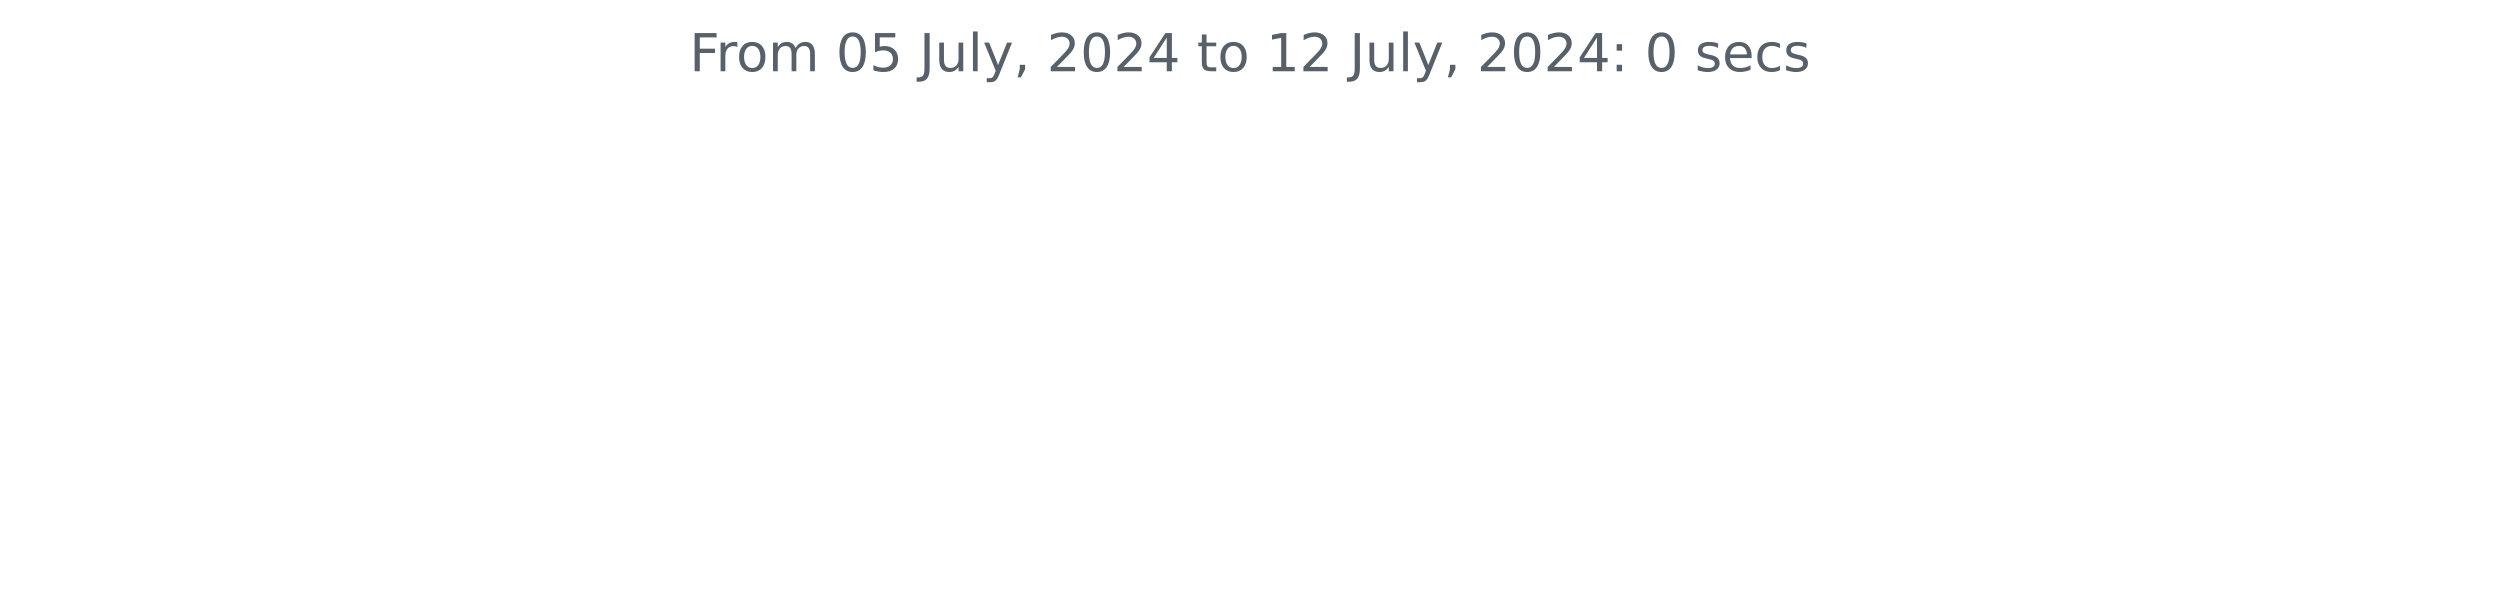
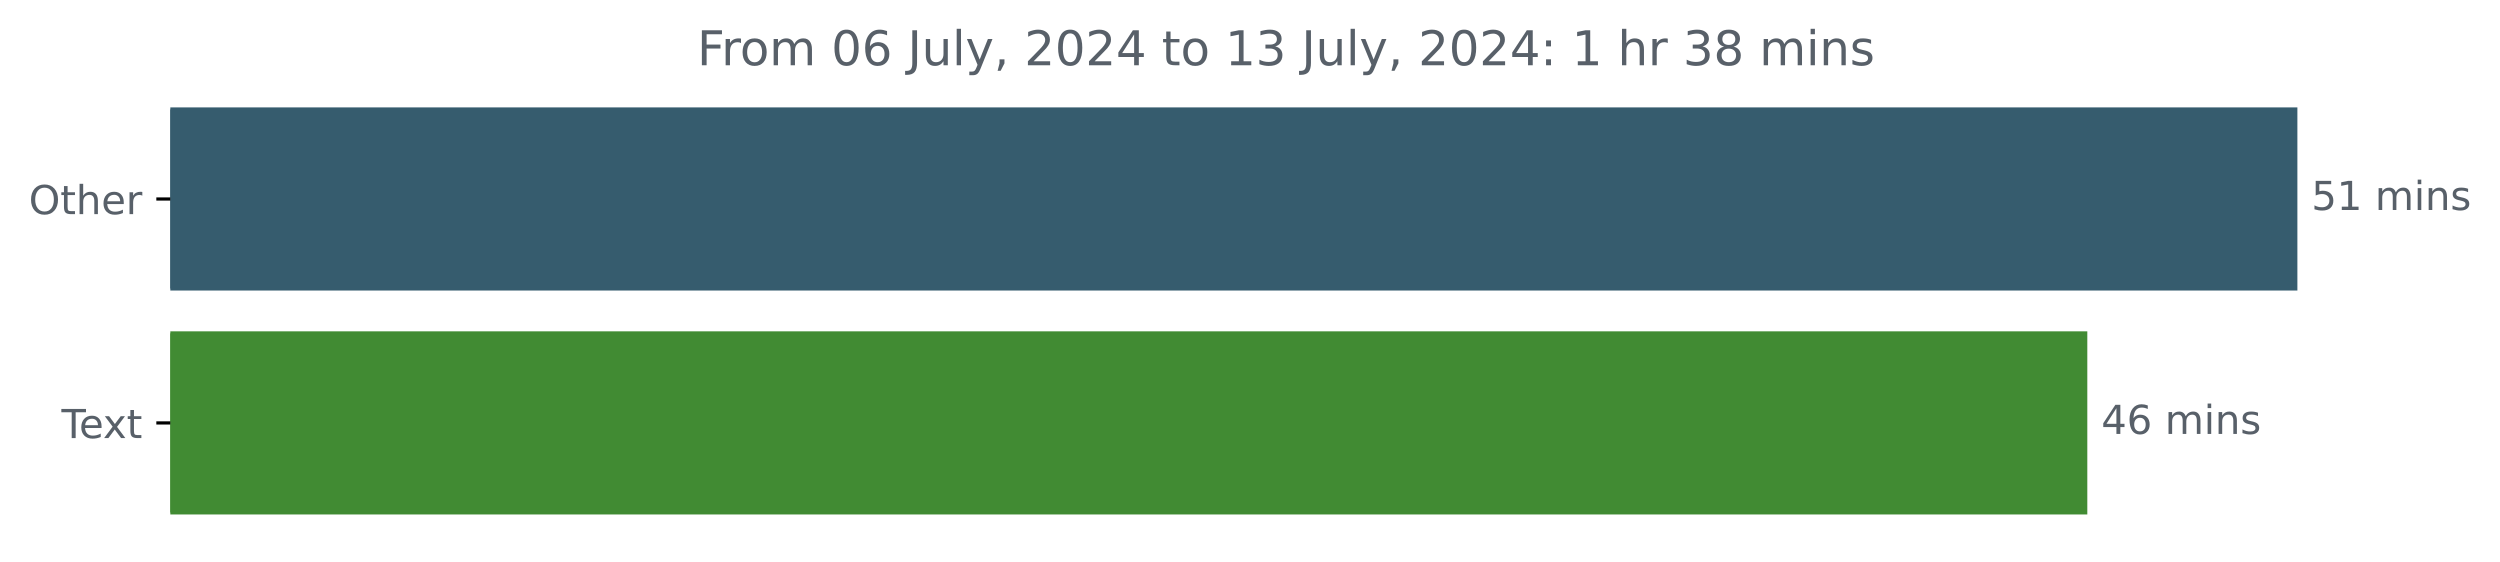
- <svg xmlns="http://www.w3.org/2000/svg" xmlns:xlink="http://www.w3.org/1999/xlink" width="572.4pt" height="140.398pt" viewBox="0 0 572.4 140.398" version="1.1">
+ <svg xmlns="http://www.w3.org/2000/svg" xmlns:xlink="http://www.w3.org/1999/xlink" width="625.191pt" height="140.398pt" viewBox="0 0 625.191 140.398" version="1.1">
  <defs>
    <style type="text/css">*{stroke-linejoin: round; stroke-linecap: butt}</style>
  </defs>
  <g id="figure_1">
    <g id="patch_1">
-       <path d="M 0 140.398  L 572.4 140.398  L 572.4 0  L 0 0  L 0 140.398  z " style="fill: none" />
+       <path d="M 0 140.398  L 625.191 140.398  L 625.191 0  L 0 0  L 0 140.398  z " style="fill: none" />
    </g>
    <g id="axes_1">
+       <g id="patch_2">
+         <path d="M 42.594 27.358  L 574.022 27.358  L 574.022 72.158  L 42.594 72.158  z " clip-path="url(#p828827d9f9)" style="fill: #365c6e; stroke: #365c6e; stroke-linejoin: miter" />
+       </g>
+       <g id="patch_3">
+         <path d="M 42.594 83.358  L 521.486 83.358  L 521.486 128.158  L 42.594 128.158  z " clip-path="url(#p828827d9f9)" style="fill: #418b33; stroke: #418b33; stroke-linejoin: miter" />
+       </g>
      <g id="matplotlib.axis_1" />
-       <g id="matplotlib.axis_2" />
-       <g id="text_1">
-         <g style="fill: #586069" transform="translate(157.8656 16.31812) scale(0.12 -0.12)">
+       <g id="matplotlib.axis_2">
+         <g id="ytick_1">
+           <g id="line2d_1">
+             <defs>
+               <path id="me206ac6648" d="M 0 0  L -3.5 0  " style="stroke: #000000; stroke-width: 0.8" />
+             </defs>
+             <g>
+               <use xlink:href="#me206ac6648" x="42.594" y="49.758" style="stroke: #000000; stroke-width: 0.8" />
+             </g>
+           </g>
+           <g id="text_1">
+             <g style="fill: #586069" transform="translate(7.2 53.55734) scale(0.1 -0.1)">
+               <defs>
+                 <path id="DejaVuSans-4f" d="M 2522 4238  Q 1834 4238 1429 3725  Q 1025 3213 1025 2328  Q 1025 1447 1429 934  Q 1834 422 2522 422  Q 3209 422 3611 934  Q 4013 1447 4013 2328  Q 4013 3213 3611 3725  Q 3209 4238 2522 4238  z M 2522 4750  Q 3503 4750 4090 4092  Q 4678 3434 4678 2328  Q 4678 1225 4090 567  Q 3503 -91 2522 -91  Q 1538 -91 948 565  Q 359 1222 359 2328  Q 359 3434 948 4092  Q 1538 4750 2522 4750  z " transform="scale(0.015625)" />
+                 <path id="DejaVuSans-74" d="M 1172 4494  L 1172 3500  L 2356 3500  L 2356 3053  L 1172 3053  L 1172 1153  Q 1172 725 1289 603  Q 1406 481 1766 481  L 2356 481  L 2356 0  L 1766 0  Q 1100 0 847 248  Q 594 497 594 1153  L 594 3053  L 172 3053  L 172 3500  L 594 3500  L 594 4494  L 1172 4494  z " transform="scale(0.015625)" />
+                 <path id="DejaVuSans-68" d="M 3513 2113  L 3513 0  L 2938 0  L 2938 2094  Q 2938 2591 2744 2837  Q 2550 3084 2163 3084  Q 1697 3084 1428 2787  Q 1159 2491 1159 1978  L 1159 0  L 581 0  L 581 4863  L 1159 4863  L 1159 2956  Q 1366 3272 1645 3428  Q 1925 3584 2291 3584  Q 2894 3584 3203 3211  Q 3513 2838 3513 2113  z " transform="scale(0.015625)" />
+                 <path id="DejaVuSans-65" d="M 3597 1894  L 3597 1613  L 953 1613  Q 991 1019 1311 708  Q 1631 397 2203 397  Q 2534 397 2845 478  Q 3156 559 3463 722  L 3463 178  Q 3153 47 2828 -22  Q 2503 -91 2169 -91  Q 1331 -91 842 396  Q 353 884 353 1716  Q 353 2575 817 3079  Q 1281 3584 2069 3584  Q 2775 3584 3186 3129  Q 3597 2675 3597 1894  z M 3022 2063  Q 3016 2534 2758 2815  Q 2500 3097 2075 3097  Q 1594 3097 1305 2825  Q 1016 2553 972 2059  L 3022 2063  z " transform="scale(0.015625)" />
+                 <path id="DejaVuSans-72" d="M 2631 2963  Q 2534 3019 2420 3045  Q 2306 3072 2169 3072  Q 1681 3072 1420 2755  Q 1159 2438 1159 1844  L 1159 0  L 581 0  L 581 3500  L 1159 3500  L 1159 2956  Q 1341 3275 1631 3429  Q 1922 3584 2338 3584  Q 2397 3584 2469 3576  Q 2541 3569 2628 3553  L 2631 2963  z " transform="scale(0.015625)" />
+               </defs>
+               <use xlink:href="#DejaVuSans-4f" />
+               <use xlink:href="#DejaVuSans-74" x="78.711" />
+               <use xlink:href="#DejaVuSans-68" x="117.92" />
+               <use xlink:href="#DejaVuSans-65" x="181.299" />
+               <use xlink:href="#DejaVuSans-72" x="242.822" />
+             </g>
+           </g>
+         </g>
+         <g id="ytick_2">
+           <g id="line2d_2">
+             <g>
+               <use xlink:href="#me206ac6648" x="42.594" y="105.758" style="stroke: #000000; stroke-width: 0.8" />
+             </g>
+           </g>
+           <g id="text_2">
+             <g style="fill: #586069" transform="translate(15.36875 109.5573) scale(0.1 -0.1)">
+               <defs>
+                 <path id="DejaVuSans-54" d="M -19 4666  L 3928 4666  L 3928 4134  L 2272 4134  L 2272 0  L 1638 0  L 1638 4134  L -19 4134  L -19 4666  z " transform="scale(0.015625)" />
+                 <path id="DejaVuSans-78" d="M 3513 3500  L 2247 1797  L 3578 0  L 2900 0  L 1881 1375  L 863 0  L 184 0  L 1544 1831  L 300 3500  L 978 3500  L 1906 2253  L 2834 3500  L 3513 3500  z " transform="scale(0.015625)" />
+               </defs>
+               <use xlink:href="#DejaVuSans-54" />
+               <use xlink:href="#DejaVuSans-65" x="44.084" />
+               <use xlink:href="#DejaVuSans-78" x="103.857" />
+               <use xlink:href="#DejaVuSans-74" x="163.037" />
+             </g>
+           </g>
+         </g>
+       </g>
+       <g id="text_3">
+         <g style="fill: #586069" transform="translate(578.0223 52.5175) scale(0.1 -0.1)">
+           <defs>
+             <path id="DejaVuSans-35" d="M 691 4666  L 3169 4666  L 3169 4134  L 1269 4134  L 1269 2991  Q 1406 3038 1543 3061  Q 1681 3084 1819 3084  Q 2600 3084 3056 2656  Q 3513 2228 3513 1497  Q 3513 744 3044 326  Q 2575 -91 1722 -91  Q 1428 -91 1123 -41  Q 819 9 494 109  L 494 744  Q 775 591 1075 516  Q 1375 441 1709 441  Q 2250 441 2565 725  Q 2881 1009 2881 1497  Q 2881 1984 2565 2268  Q 2250 2553 1709 2553  Q 1456 2553 1204 2497  Q 953 2441 691 2322  L 691 4666  z " transform="scale(0.015625)" />
+             <path id="DejaVuSans-31" d="M 794 531  L 1825 531  L 1825 4091  L 703 3866  L 703 4441  L 1819 4666  L 2450 4666  L 2450 531  L 3481 531  L 3481 0  L 794 0  L 794 531  z " transform="scale(0.015625)" />
+             <path id="DejaVuSans-20" transform="scale(0.015625)" />
+             <path id="DejaVuSans-6d" d="M 3328 2828  Q 3544 3216 3844 3400  Q 4144 3584 4550 3584  Q 5097 3584 5394 3201  Q 5691 2819 5691 2113  L 5691 0  L 5113 0  L 5113 2094  Q 5113 2597 4934 2840  Q 4756 3084 4391 3084  Q 3944 3084 3684 2787  Q 3425 2491 3425 1978  L 3425 0  L 2847 0  L 2847 2094  Q 2847 2600 2669 2842  Q 2491 3084 2119 3084  Q 1678 3084 1418 2786  Q 1159 2488 1159 1978  L 1159 0  L 581 0  L 581 3500  L 1159 3500  L 1159 2956  Q 1356 3278 1631 3431  Q 1906 3584 2284 3584  Q 2666 3584 2933 3390  Q 3200 3197 3328 2828  z " transform="scale(0.015625)" />
+             <path id="DejaVuSans-69" d="M 603 3500  L 1178 3500  L 1178 0  L 603 0  L 603 3500  z M 603 4863  L 1178 4863  L 1178 4134  L 603 4134  L 603 4863  z " transform="scale(0.015625)" />
+             <path id="DejaVuSans-6e" d="M 3513 2113  L 3513 0  L 2938 0  L 2938 2094  Q 2938 2591 2744 2837  Q 2550 3084 2163 3084  Q 1697 3084 1428 2787  Q 1159 2491 1159 1978  L 1159 0  L 581 0  L 581 3500  L 1159 3500  L 1159 2956  Q 1366 3272 1645 3428  Q 1925 3584 2291 3584  Q 2894 3584 3203 3211  Q 3513 2838 3513 2113  z " transform="scale(0.015625)" />
+             <path id="DejaVuSans-73" d="M 2834 3397  L 2834 2853  Q 2591 2978 2328 3040  Q 2066 3103 1784 3103  Q 1356 3103 1142 2972  Q 928 2841 928 2578  Q 928 2378 1081 2264  Q 1234 2150 1697 2047  L 1894 2003  Q 2506 1872 2764 1633  Q 3022 1394 3022 966  Q 3022 478 2636 193  Q 2250 -91 1575 -91  Q 1294 -91 989 -36  Q 684 19 347 128  L 347 722  Q 666 556 975 473  Q 1284 391 1588 391  Q 1994 391 2212 530  Q 2431 669 2431 922  Q 2431 1156 2273 1281  Q 2116 1406 1581 1522  L 1381 1569  Q 847 1681 609 1914  Q 372 2147 372 2553  Q 372 3047 722 3315  Q 1072 3584 1716 3584  Q 2034 3584 2315 3537  Q 2597 3491 2834 3397  z " transform="scale(0.015625)" />
+           </defs>
+           <use xlink:href="#DejaVuSans-35" />
+           <use xlink:href="#DejaVuSans-31" x="63.623" />
+           <use xlink:href="#DejaVuSans-20" x="127.246" />
+           <use xlink:href="#DejaVuSans-6d" x="159.033" />
+           <use xlink:href="#DejaVuSans-69" x="256.445" />
+           <use xlink:href="#DejaVuSans-6e" x="284.229" />
+           <use xlink:href="#DejaVuSans-73" x="347.607" />
+         </g>
+       </g>
+       <g id="text_4">
+         <g style="fill: #586069" transform="translate(525.4857 108.5175) scale(0.1 -0.1)">
+           <defs>
+             <path id="DejaVuSans-34" d="M 2419 4116  L 825 1625  L 2419 1625  L 2419 4116  z M 2253 4666  L 3047 4666  L 3047 1625  L 3713 1625  L 3713 1100  L 3047 1100  L 3047 0  L 2419 0  L 2419 1100  L 313 1100  L 313 1709  L 2253 4666  z " transform="scale(0.015625)" />
+             <path id="DejaVuSans-36" d="M 2113 2584  Q 1688 2584 1439 2293  Q 1191 2003 1191 1497  Q 1191 994 1439 701  Q 1688 409 2113 409  Q 2538 409 2786 701  Q 3034 994 3034 1497  Q 3034 2003 2786 2293  Q 2538 2584 2113 2584  z M 3366 4563  L 3366 3988  Q 3128 4100 2886 4159  Q 2644 4219 2406 4219  Q 1781 4219 1451 3797  Q 1122 3375 1075 2522  Q 1259 2794 1537 2939  Q 1816 3084 2150 3084  Q 2853 3084 3261 2657  Q 3669 2231 3669 1497  Q 3669 778 3244 343  Q 2819 -91 2113 -91  Q 1303 -91 875 529  Q 447 1150 447 2328  Q 447 3434 972 4092  Q 1497 4750 2381 4750  Q 2619 4750 2861 4703  Q 3103 4656 3366 4563  z " transform="scale(0.015625)" />
+           </defs>
+           <use xlink:href="#DejaVuSans-34" />
+           <use xlink:href="#DejaVuSans-36" x="63.623" />
+           <use xlink:href="#DejaVuSans-20" x="127.246" />
+           <use xlink:href="#DejaVuSans-6d" x="159.033" />
+           <use xlink:href="#DejaVuSans-69" x="256.445" />
+           <use xlink:href="#DejaVuSans-6e" x="284.229" />
+           <use xlink:href="#DejaVuSans-73" x="347.607" />
+         </g>
+       </g>
+       <g id="text_5">
+         <g style="fill: #586069" transform="translate(174.3444 16.31812) scale(0.12 -0.12)">
          <defs>
            <path id="DejaVuSans-46" d="M 628 4666  L 3309 4666  L 3309 4134  L 1259 4134  L 1259 2759  L 3109 2759  L 3109 2228  L 1259 2228  L 1259 0  L 628 0  L 628 4666  z " transform="scale(0.015625)" />
-             <path id="DejaVuSans-72" d="M 2631 2963  Q 2534 3019 2420 3045  Q 2306 3072 2169 3072  Q 1681 3072 1420 2755  Q 1159 2438 1159 1844  L 1159 0  L 581 0  L 581 3500  L 1159 3500  L 1159 2956  Q 1341 3275 1631 3429  Q 1922 3584 2338 3584  Q 2397 3584 2469 3576  Q 2541 3569 2628 3553  L 2631 2963  z " transform="scale(0.015625)" />
            <path id="DejaVuSans-6f" d="M 1959 3097  Q 1497 3097 1228 2736  Q 959 2375 959 1747  Q 959 1119 1226 758  Q 1494 397 1959 397  Q 2419 397 2687 759  Q 2956 1122 2956 1747  Q 2956 2369 2687 2733  Q 2419 3097 1959 3097  z M 1959 3584  Q 2709 3584 3137 3096  Q 3566 2609 3566 1747  Q 3566 888 3137 398  Q 2709 -91 1959 -91  Q 1206 -91 779 398  Q 353 888 353 1747  Q 353 2609 779 3096  Q 1206 3584 1959 3584  z " transform="scale(0.015625)" />
-             <path id="DejaVuSans-6d" d="M 3328 2828  Q 3544 3216 3844 3400  Q 4144 3584 4550 3584  Q 5097 3584 5394 3201  Q 5691 2819 5691 2113  L 5691 0  L 5113 0  L 5113 2094  Q 5113 2597 4934 2840  Q 4756 3084 4391 3084  Q 3944 3084 3684 2787  Q 3425 2491 3425 1978  L 3425 0  L 2847 0  L 2847 2094  Q 2847 2600 2669 2842  Q 2491 3084 2119 3084  Q 1678 3084 1418 2786  Q 1159 2488 1159 1978  L 1159 0  L 581 0  L 581 3500  L 1159 3500  L 1159 2956  Q 1356 3278 1631 3431  Q 1906 3584 2284 3584  Q 2666 3584 2933 3390  Q 3200 3197 3328 2828  z " transform="scale(0.015625)" />
-             <path id="DejaVuSans-20" transform="scale(0.015625)" />
            <path id="DejaVuSans-30" d="M 2034 4250  Q 1547 4250 1301 3770  Q 1056 3291 1056 2328  Q 1056 1369 1301 889  Q 1547 409 2034 409  Q 2525 409 2770 889  Q 3016 1369 3016 2328  Q 3016 3291 2770 3770  Q 2525 4250 2034 4250  z M 2034 4750  Q 2819 4750 3233 4129  Q 3647 3509 3647 2328  Q 3647 1150 3233 529  Q 2819 -91 2034 -91  Q 1250 -91 836 529  Q 422 1150 422 2328  Q 422 3509 836 4129  Q 1250 4750 2034 4750  z " transform="scale(0.015625)" />
-             <path id="DejaVuSans-35" d="M 691 4666  L 3169 4666  L 3169 4134  L 1269 4134  L 1269 2991  Q 1406 3038 1543 3061  Q 1681 3084 1819 3084  Q 2600 3084 3056 2656  Q 3513 2228 3513 1497  Q 3513 744 3044 326  Q 2575 -91 1722 -91  Q 1428 -91 1123 -41  Q 819 9 494 109  L 494 744  Q 775 591 1075 516  Q 1375 441 1709 441  Q 2250 441 2565 725  Q 2881 1009 2881 1497  Q 2881 1984 2565 2268  Q 2250 2553 1709 2553  Q 1456 2553 1204 2497  Q 953 2441 691 2322  L 691 4666  z " transform="scale(0.015625)" />
            <path id="DejaVuSans-4a" d="M 628 4666  L 1259 4666  L 1259 325  Q 1259 -519 939 -900  Q 619 -1281 -91 -1281  L -331 -1281  L -331 -750  L -134 -750  Q 284 -750 456 -515  Q 628 -281 628 325  L 628 4666  z " transform="scale(0.015625)" />
            <path id="DejaVuSans-75" d="M 544 1381  L 544 3500  L 1119 3500  L 1119 1403  Q 1119 906 1312 657  Q 1506 409 1894 409  Q 2359 409 2629 706  Q 2900 1003 2900 1516  L 2900 3500  L 3475 3500  L 3475 0  L 2900 0  L 2900 538  Q 2691 219 2414 64  Q 2138 -91 1772 -91  Q 1169 -91 856 284  Q 544 659 544 1381  z M 1991 3584  L 1991 3584  z " transform="scale(0.015625)" />
            <path id="DejaVuSans-6c" d="M 603 4863  L 1178 4863  L 1178 0  L 603 0  L 603 4863  z " transform="scale(0.015625)" />
            <path id="DejaVuSans-79" d="M 2059 -325  Q 1816 -950 1584 -1140  Q 1353 -1331 966 -1331  L 506 -1331  L 506 -850  L 844 -850  Q 1081 -850 1212 -737  Q 1344 -625 1503 -206  L 1606 56  L 191 3500  L 800 3500  L 1894 763  L 2988 3500  L 3597 3500  L 2059 -325  z " transform="scale(0.015625)" />
            <path id="DejaVuSans-2c" d="M 750 794  L 1409 794  L 1409 256  L 897 -744  L 494 -744  L 750 256  L 750 794  z " transform="scale(0.015625)" />
            <path id="DejaVuSans-32" d="M 1228 531  L 3431 531  L 3431 0  L 469 0  L 469 531  Q 828 903 1448 1529  Q 2069 2156 2228 2338  Q 2531 2678 2651 2914  Q 2772 3150 2772 3378  Q 2772 3750 2511 3984  Q 2250 4219 1831 4219  Q 1534 4219 1204 4116  Q 875 4013 500 3803  L 500 4441  Q 881 4594 1212 4672  Q 1544 4750 1819 4750  Q 2544 4750 2975 4387  Q 3406 4025 3406 3419  Q 3406 3131 3298 2873  Q 3191 2616 2906 2266  Q 2828 2175 2409 1742  Q 1991 1309 1228 531  z " transform="scale(0.015625)" />
-             <path id="DejaVuSans-34" d="M 2419 4116  L 825 1625  L 2419 1625  L 2419 4116  z M 2253 4666  L 3047 4666  L 3047 1625  L 3713 1625  L 3713 1100  L 3047 1100  L 3047 0  L 2419 0  L 2419 1100  L 313 1100  L 313 1709  L 2253 4666  z " transform="scale(0.015625)" />
-             <path id="DejaVuSans-74" d="M 1172 4494  L 1172 3500  L 2356 3500  L 2356 3053  L 1172 3053  L 1172 1153  Q 1172 725 1289 603  Q 1406 481 1766 481  L 2356 481  L 2356 0  L 1766 0  Q 1100 0 847 248  Q 594 497 594 1153  L 594 3053  L 172 3053  L 172 3500  L 594 3500  L 594 4494  L 1172 4494  z " transform="scale(0.015625)" />
-             <path id="DejaVuSans-31" d="M 794 531  L 1825 531  L 1825 4091  L 703 3866  L 703 4441  L 1819 4666  L 2450 4666  L 2450 531  L 3481 531  L 3481 0  L 794 0  L 794 531  z " transform="scale(0.015625)" />
+             <path id="DejaVuSans-33" d="M 2597 2516  Q 3050 2419 3304 2112  Q 3559 1806 3559 1356  Q 3559 666 3084 287  Q 2609 -91 1734 -91  Q 1441 -91 1130 -33  Q 819 25 488 141  L 488 750  Q 750 597 1062 519  Q 1375 441 1716 441  Q 2309 441 2620 675  Q 2931 909 2931 1356  Q 2931 1769 2642 2001  Q 2353 2234 1838 2234  L 1294 2234  L 1294 2753  L 1863 2753  Q 2328 2753 2575 2939  Q 2822 3125 2822 3475  Q 2822 3834 2567 4026  Q 2313 4219 1838 4219  Q 1578 4219 1281 4162  Q 984 4106 628 3988  L 628 4550  Q 988 4650 1302 4700  Q 1616 4750 1894 4750  Q 2613 4750 3031 4423  Q 3450 4097 3450 3541  Q 3450 3153 3228 2886  Q 3006 2619 2597 2516  z " transform="scale(0.015625)" />
            <path id="DejaVuSans-3a" d="M 750 794  L 1409 794  L 1409 0  L 750 0  L 750 794  z M 750 3309  L 1409 3309  L 1409 2516  L 750 2516  L 750 3309  z " transform="scale(0.015625)" />
-             <path id="DejaVuSans-73" d="M 2834 3397  L 2834 2853  Q 2591 2978 2328 3040  Q 2066 3103 1784 3103  Q 1356 3103 1142 2972  Q 928 2841 928 2578  Q 928 2378 1081 2264  Q 1234 2150 1697 2047  L 1894 2003  Q 2506 1872 2764 1633  Q 3022 1394 3022 966  Q 3022 478 2636 193  Q 2250 -91 1575 -91  Q 1294 -91 989 -36  Q 684 19 347 128  L 347 722  Q 666 556 975 473  Q 1284 391 1588 391  Q 1994 391 2212 530  Q 2431 669 2431 922  Q 2431 1156 2273 1281  Q 2116 1406 1581 1522  L 1381 1569  Q 847 1681 609 1914  Q 372 2147 372 2553  Q 372 3047 722 3315  Q 1072 3584 1716 3584  Q 2034 3584 2315 3537  Q 2597 3491 2834 3397  z " transform="scale(0.015625)" />
-             <path id="DejaVuSans-65" d="M 3597 1894  L 3597 1613  L 953 1613  Q 991 1019 1311 708  Q 1631 397 2203 397  Q 2534 397 2845 478  Q 3156 559 3463 722  L 3463 178  Q 3153 47 2828 -22  Q 2503 -91 2169 -91  Q 1331 -91 842 396  Q 353 884 353 1716  Q 353 2575 817 3079  Q 1281 3584 2069 3584  Q 2775 3584 3186 3129  Q 3597 2675 3597 1894  z M 3022 2063  Q 3016 2534 2758 2815  Q 2500 3097 2075 3097  Q 1594 3097 1305 2825  Q 1016 2553 972 2059  L 3022 2063  z " transform="scale(0.015625)" />
-             <path id="DejaVuSans-63" d="M 3122 3366  L 3122 2828  Q 2878 2963 2633 3030  Q 2388 3097 2138 3097  Q 1578 3097 1268 2742  Q 959 2388 959 1747  Q 959 1106 1268 751  Q 1578 397 2138 397  Q 2388 397 2633 464  Q 2878 531 3122 666  L 3122 134  Q 2881 22 2623 -34  Q 2366 -91 2075 -91  Q 1284 -91 818 406  Q 353 903 353 1747  Q 353 2603 823 3093  Q 1294 3584 2113 3584  Q 2378 3584 2631 3529  Q 2884 3475 3122 3366  z " transform="scale(0.015625)" />
+             <path id="DejaVuSans-38" d="M 2034 2216  Q 1584 2216 1326 1975  Q 1069 1734 1069 1313  Q 1069 891 1326 650  Q 1584 409 2034 409  Q 2484 409 2743 651  Q 3003 894 3003 1313  Q 3003 1734 2745 1975  Q 2488 2216 2034 2216  z M 1403 2484  Q 997 2584 770 2862  Q 544 3141 544 3541  Q 544 4100 942 4425  Q 1341 4750 2034 4750  Q 2731 4750 3128 4425  Q 3525 4100 3525 3541  Q 3525 3141 3298 2862  Q 3072 2584 2669 2484  Q 3125 2378 3379 2068  Q 3634 1759 3634 1313  Q 3634 634 3220 271  Q 2806 -91 2034 -91  Q 1263 -91 848 271  Q 434 634 434 1313  Q 434 1759 690 2068  Q 947 2378 1403 2484  z M 1172 3481  Q 1172 3119 1398 2916  Q 1625 2713 2034 2713  Q 2441 2713 2670 2916  Q 2900 3119 2900 3481  Q 2900 3844 2670 4047  Q 2441 4250 2034 4250  Q 1625 4250 1398 4047  Q 1172 3844 1172 3481  z " transform="scale(0.015625)" />
          </defs>
          <use xlink:href="#DejaVuSans-46" />
          <use xlink:href="#DejaVuSans-72" x="50.27" />
          <use xlink:href="#DejaVuSans-6f" x="89.133" />
          <use xlink:href="#DejaVuSans-6d" x="150.314" />
          <use xlink:href="#DejaVuSans-20" x="247.727" />
          <use xlink:href="#DejaVuSans-30" x="279.514" />
-           <use xlink:href="#DejaVuSans-35" x="343.137" />
+           <use xlink:href="#DejaVuSans-36" x="343.137" />
          <use xlink:href="#DejaVuSans-20" x="406.76" />
          <use xlink:href="#DejaVuSans-4a" x="438.547" />
          <use xlink:href="#DejaVuSans-75" x="468.039" />
          <use xlink:href="#DejaVuSans-6c" x="531.418" />
          <use xlink:href="#DejaVuSans-79" x="559.201" />
          <use xlink:href="#DejaVuSans-2c" x="618.381" />
          <use xlink:href="#DejaVuSans-20" x="650.168" />
          <use xlink:href="#DejaVuSans-32" x="681.955" />
          <use xlink:href="#DejaVuSans-30" x="745.578" />
          <use xlink:href="#DejaVuSans-32" x="809.201" />
          <use xlink:href="#DejaVuSans-34" x="872.824" />
          <use xlink:href="#DejaVuSans-20" x="936.447" />
          <use xlink:href="#DejaVuSans-74" x="968.234" />
          <use xlink:href="#DejaVuSans-6f" x="1007.443" />
          <use xlink:href="#DejaVuSans-20" x="1068.625" />
          <use xlink:href="#DejaVuSans-31" x="1100.412" />
-           <use xlink:href="#DejaVuSans-32" x="1164.035" />
+           <use xlink:href="#DejaVuSans-33" x="1164.035" />
          <use xlink:href="#DejaVuSans-20" x="1227.658" />
          <use xlink:href="#DejaVuSans-4a" x="1259.445" />
          <use xlink:href="#DejaVuSans-75" x="1288.938" />
          <use xlink:href="#DejaVuSans-6c" x="1352.316" />
          <use xlink:href="#DejaVuSans-79" x="1380.1" />
          <use xlink:href="#DejaVuSans-2c" x="1439.279" />
          <use xlink:href="#DejaVuSans-20" x="1471.066" />
          <use xlink:href="#DejaVuSans-32" x="1502.854" />
          <use xlink:href="#DejaVuSans-30" x="1566.477" />
          <use xlink:href="#DejaVuSans-32" x="1630.1" />
          <use xlink:href="#DejaVuSans-34" x="1693.723" />
          <use xlink:href="#DejaVuSans-3a" x="1757.346" />
          <use xlink:href="#DejaVuSans-20" x="1791.037" />
-           <use xlink:href="#DejaVuSans-30" x="1822.824" />
+           <use xlink:href="#DejaVuSans-31" x="1822.824" />
          <use xlink:href="#DejaVuSans-20" x="1886.447" />
-           <use xlink:href="#DejaVuSans-73" x="1918.234" />
-           <use xlink:href="#DejaVuSans-65" x="1970.334" />
-           <use xlink:href="#DejaVuSans-63" x="2031.857" />
-           <use xlink:href="#DejaVuSans-73" x="2086.838" />
+           <use xlink:href="#DejaVuSans-68" x="1918.234" />
+           <use xlink:href="#DejaVuSans-72" x="1981.613" />
+           <use xlink:href="#DejaVuSans-20" x="2022.727" />
+           <use xlink:href="#DejaVuSans-33" x="2054.514" />
+           <use xlink:href="#DejaVuSans-38" x="2118.137" />
+           <use xlink:href="#DejaVuSans-20" x="2181.76" />
+           <use xlink:href="#DejaVuSans-6d" x="2213.547" />
+           <use xlink:href="#DejaVuSans-69" x="2310.959" />
+           <use xlink:href="#DejaVuSans-6e" x="2338.742" />
+           <use xlink:href="#DejaVuSans-73" x="2402.121" />
        </g>
      </g>
    </g>
  </g>
+   <defs>
+     <clipPath id="p828827d9f9">
+       <rect x="42.594" y="22.318" width="558" height="110.88" />
+     </clipPath>
+   </defs>
</svg>
